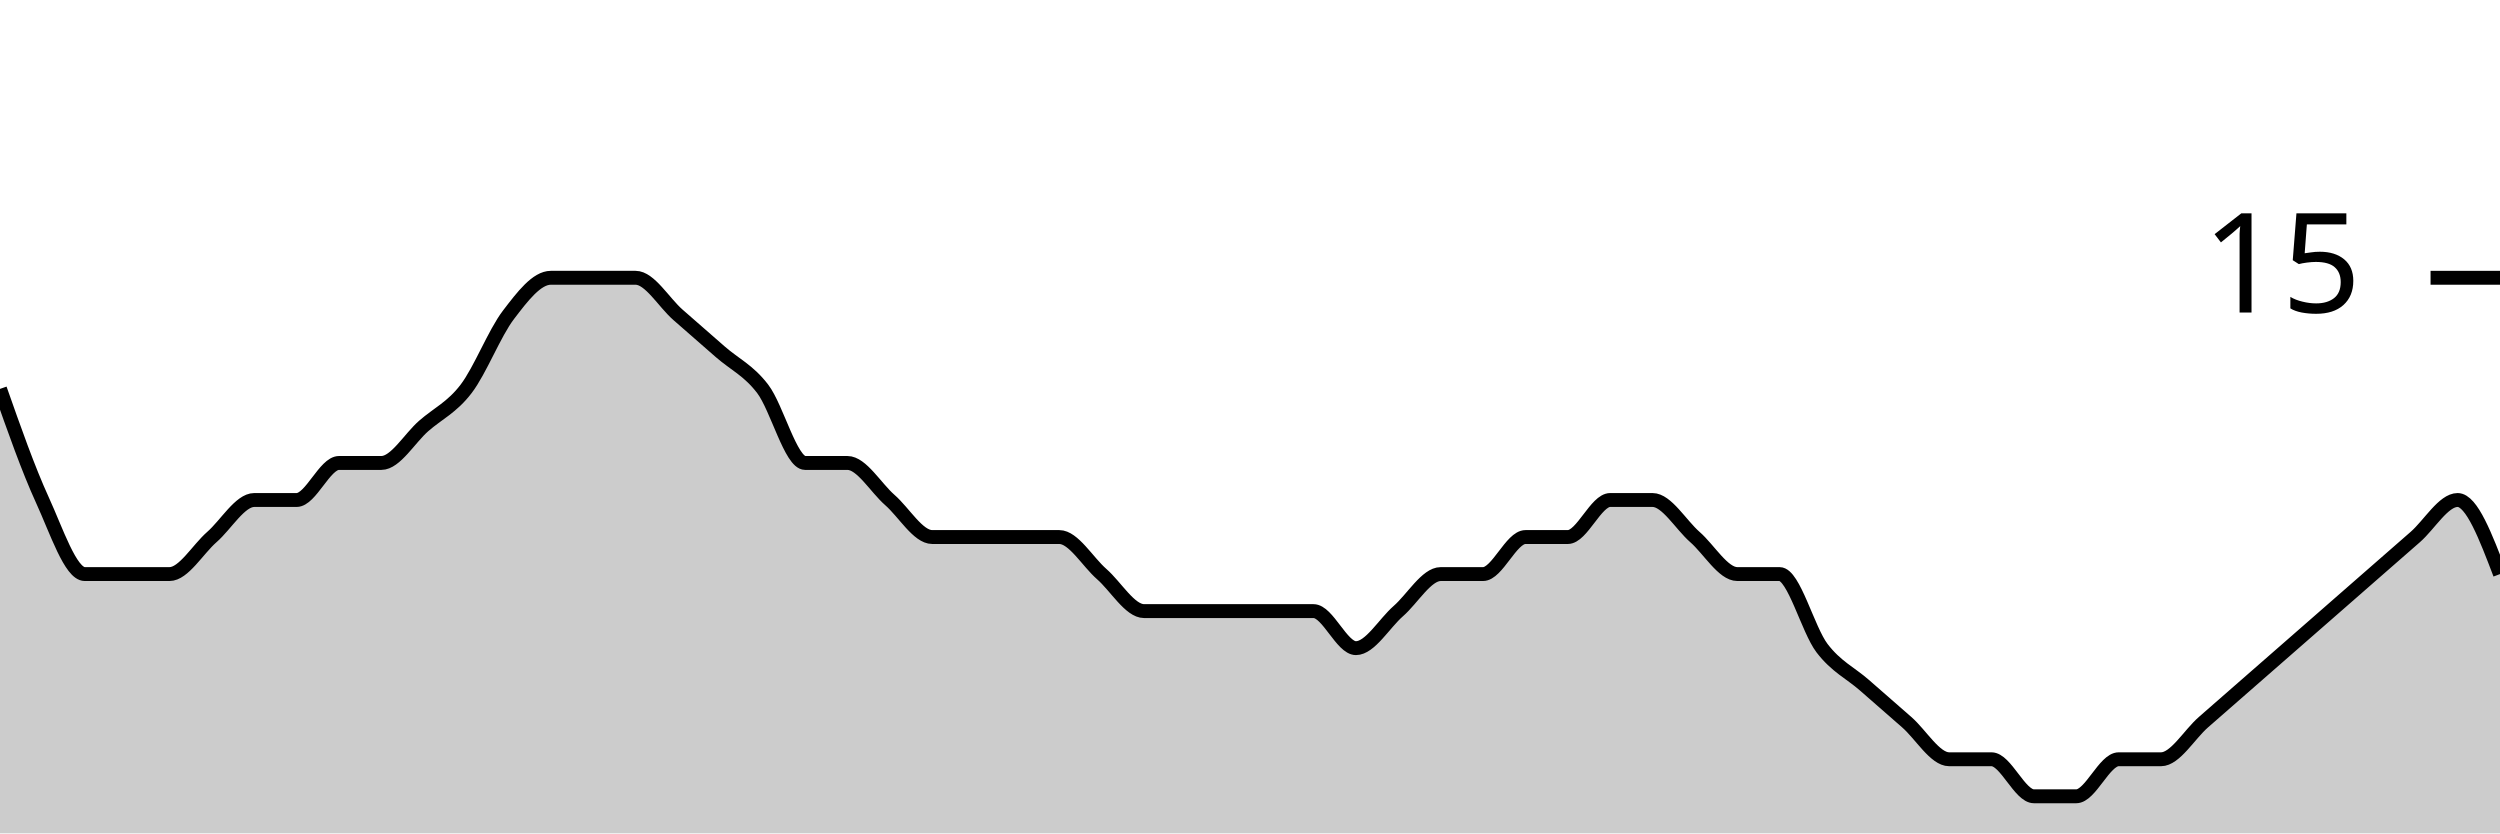
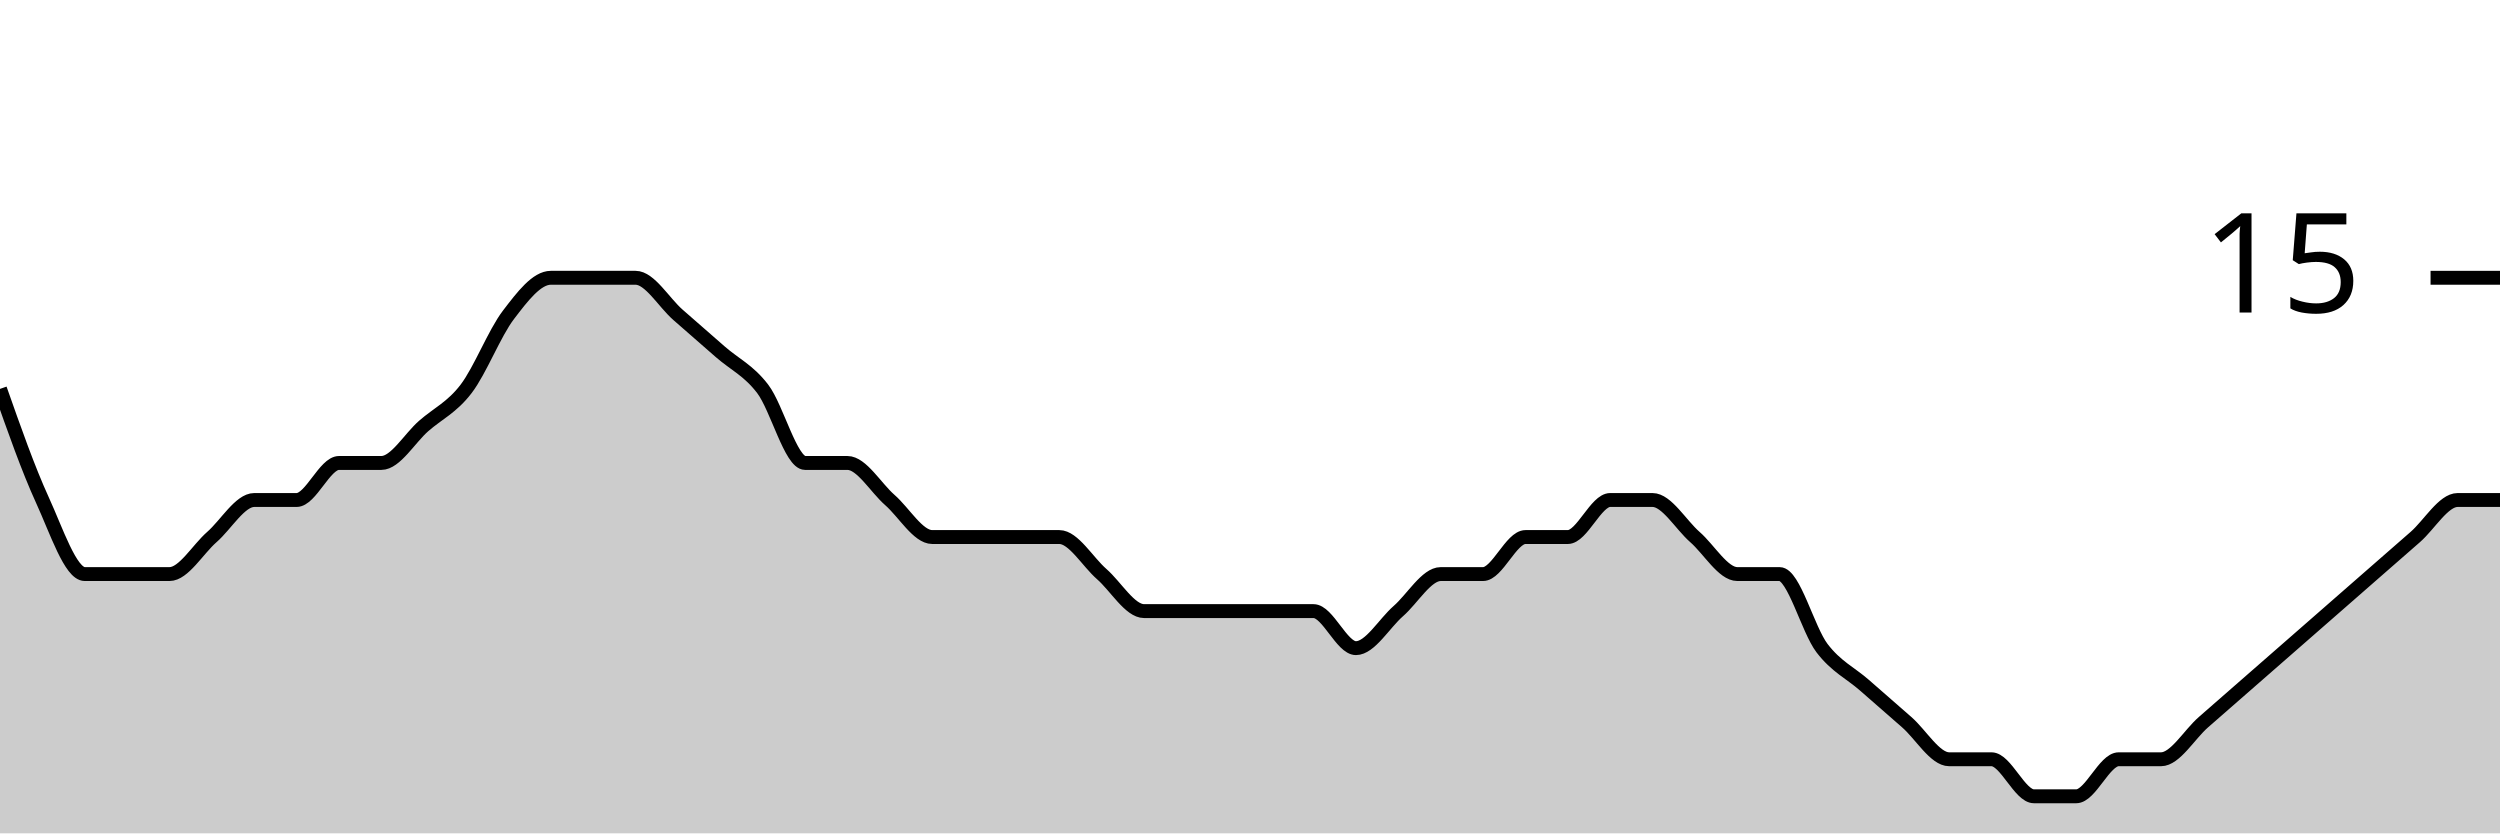
<svg xmlns="http://www.w3.org/2000/svg" viewBox="0 0 180 60">
  <g transform="translate(0,20)">
-     <path class="area" fill="rgba(0, 0, 0, 0.2)" d="M0,8C1.017,10.889,2.034,13.778,3.051,16C4.068,18.222,5.085,21.333,6.102,21.333C7.119,21.333,8.136,21.333,9.153,21.333C10.169,21.333,11.186,21.333,12.203,21.333C13.22,21.333,14.237,19.556,15.254,18.667C16.271,17.778,17.288,16,18.305,16C19.322,16,20.339,16,21.356,16C22.373,16,23.39,13.333,24.407,13.333C25.424,13.333,26.441,13.333,27.458,13.333C28.475,13.333,29.492,11.556,30.508,10.667C31.525,9.778,32.542,9.333,33.559,8C34.576,6.667,35.593,4,36.61,2.667C37.627,1.333,38.644,0,39.661,0C40.678,0,41.695,0,42.712,0C43.729,0,44.746,0,45.763,0C46.78,0,47.797,1.778,48.814,2.667C49.831,3.556,50.847,4.444,51.864,5.333C52.881,6.222,53.898,6.667,54.915,8C55.932,9.333,56.949,13.333,57.966,13.333C58.983,13.333,60,13.333,61.017,13.333C62.034,13.333,63.051,15.111,64.068,16C65.085,16.889,66.102,18.667,67.119,18.667C68.136,18.667,69.153,18.667,70.169,18.667C71.186,18.667,72.203,18.667,73.22,18.667C74.237,18.667,75.254,18.667,76.271,18.667C77.288,18.667,78.305,20.444,79.322,21.333C80.339,22.222,81.356,24,82.373,24C83.39,24,84.407,24,85.424,24C86.441,24,87.458,24,88.475,24C89.492,24,90.508,24,91.525,24C92.542,24,93.559,24,94.576,24C95.593,24,96.61,26.667,97.627,26.667C98.644,26.667,99.661,24.889,100.678,24C101.695,23.111,102.712,21.333,103.729,21.333C104.746,21.333,105.763,21.333,106.78,21.333C107.797,21.333,108.814,18.667,109.831,18.667C110.847,18.667,111.864,18.667,112.881,18.667C113.898,18.667,114.915,16,115.932,16C116.949,16,117.966,16,118.983,16C120,16,121.017,17.778,122.034,18.667C123.051,19.556,124.068,21.333,125.085,21.333C126.102,21.333,127.119,21.333,128.136,21.333C129.153,21.333,130.169,25.333,131.186,26.667C132.203,28,133.22,28.444,134.237,29.333C135.254,30.222,136.271,31.111,137.288,32C138.305,32.889,139.322,34.667,140.339,34.667C141.356,34.667,142.373,34.667,143.39,34.667C144.407,34.667,145.424,37.333,146.441,37.333C147.458,37.333,148.475,37.333,149.492,37.333C150.508,37.333,151.525,34.667,152.542,34.667C153.559,34.667,154.576,34.667,155.593,34.667C156.61,34.667,157.627,32.889,158.644,32C159.661,31.111,160.678,30.222,161.695,29.333C162.712,28.444,163.729,27.556,164.746,26.667C165.763,25.778,166.78,24.889,167.797,24C168.814,23.111,169.831,22.222,170.847,21.333C171.864,20.444,172.881,19.556,173.898,18.667C174.915,17.778,175.932,16,176.949,16C177.966,16,178.983,18.667,180,21.333L180,40C178.983,40,177.966,40,176.949,40C175.932,40,174.915,40,173.898,40C172.881,40,171.864,40,170.847,40C169.831,40,168.814,40,167.797,40C166.78,40,165.763,40,164.746,40C163.729,40,162.712,40,161.695,40C160.678,40,159.661,40,158.644,40C157.627,40,156.61,40,155.593,40C154.576,40,153.559,40,152.542,40C151.525,40,150.508,40,149.492,40C148.475,40,147.458,40,146.441,40C145.424,40,144.407,40,143.39,40C142.373,40,141.356,40,140.339,40C139.322,40,138.305,40,137.288,40C136.271,40,135.254,40,134.237,40C133.22,40,132.203,40,131.186,40C130.169,40,129.153,40,128.136,40C127.119,40,126.102,40,125.085,40C124.068,40,123.051,40,122.034,40C121.017,40,120,40,118.983,40C117.966,40,116.949,40,115.932,40C114.915,40,113.898,40,112.881,40C111.864,40,110.847,40,109.831,40C108.814,40,107.797,40,106.78,40C105.763,40,104.746,40,103.729,40C102.712,40,101.695,40,100.678,40C99.661,40,98.644,40,97.627,40C96.61,40,95.593,40,94.576,40C93.559,40,92.542,40,91.525,40C90.508,40,89.492,40,88.475,40C87.458,40,86.441,40,85.424,40C84.407,40,83.39,40,82.373,40C81.356,40,80.339,40,79.322,40C78.305,40,77.288,40,76.271,40C75.254,40,74.237,40,73.22,40C72.203,40,71.186,40,70.169,40C69.153,40,68.136,40,67.119,40C66.102,40,65.085,40,64.068,40C63.051,40,62.034,40,61.017,40C60,40,58.983,40,57.966,40C56.949,40,55.932,40,54.915,40C53.898,40,52.881,40,51.864,40C50.847,40,49.831,40,48.814,40C47.797,40,46.78,40,45.763,40C44.746,40,43.729,40,42.712,40C41.695,40,40.678,40,39.661,40C38.644,40,37.627,40,36.61,40C35.593,40,34.576,40,33.559,40C32.542,40,31.525,40,30.508,40C29.492,40,28.475,40,27.458,40C26.441,40,25.424,40,24.407,40C23.39,40,22.373,40,21.356,40C20.339,40,19.322,40,18.305,40C17.288,40,16.271,40,15.254,40C14.237,40,13.22,40,12.203,40C11.186,40,10.169,40,9.153,40C8.136,40,7.119,40,6.102,40C5.085,40,4.068,40,3.051,40C2.034,40,1.017,40,0,40Z" />
-     <path class="line" stroke="black" fill="none" d="M0,8C1.017,10.889,2.034,13.778,3.051,16C4.068,18.222,5.085,21.333,6.102,21.333C7.119,21.333,8.136,21.333,9.153,21.333C10.169,21.333,11.186,21.333,12.203,21.333C13.22,21.333,14.237,19.556,15.254,18.667C16.271,17.778,17.288,16,18.305,16C19.322,16,20.339,16,21.356,16C22.373,16,23.39,13.333,24.407,13.333C25.424,13.333,26.441,13.333,27.458,13.333C28.475,13.333,29.492,11.556,30.508,10.667C31.525,9.778,32.542,9.333,33.559,8C34.576,6.667,35.593,4,36.61,2.667C37.627,1.333,38.644,0,39.661,0C40.678,0,41.695,0,42.712,0C43.729,0,44.746,0,45.763,0C46.78,0,47.797,1.778,48.814,2.667C49.831,3.556,50.847,4.444,51.864,5.333C52.881,6.222,53.898,6.667,54.915,8C55.932,9.333,56.949,13.333,57.966,13.333C58.983,13.333,60,13.333,61.017,13.333C62.034,13.333,63.051,15.111,64.068,16C65.085,16.889,66.102,18.667,67.119,18.667C68.136,18.667,69.153,18.667,70.169,18.667C71.186,18.667,72.203,18.667,73.22,18.667C74.237,18.667,75.254,18.667,76.271,18.667C77.288,18.667,78.305,20.444,79.322,21.333C80.339,22.222,81.356,24,82.373,24C83.39,24,84.407,24,85.424,24C86.441,24,87.458,24,88.475,24C89.492,24,90.508,24,91.525,24C92.542,24,93.559,24,94.576,24C95.593,24,96.61,26.667,97.627,26.667C98.644,26.667,99.661,24.889,100.678,24C101.695,23.111,102.712,21.333,103.729,21.333C104.746,21.333,105.763,21.333,106.78,21.333C107.797,21.333,108.814,18.667,109.831,18.667C110.847,18.667,111.864,18.667,112.881,18.667C113.898,18.667,114.915,16,115.932,16C116.949,16,117.966,16,118.983,16C120,16,121.017,17.778,122.034,18.667C123.051,19.556,124.068,21.333,125.085,21.333C126.102,21.333,127.119,21.333,128.136,21.333C129.153,21.333,130.169,25.333,131.186,26.667C132.203,28,133.22,28.444,134.237,29.333C135.254,30.222,136.271,31.111,137.288,32C138.305,32.889,139.322,34.667,140.339,34.667C141.356,34.667,142.373,34.667,143.39,34.667C144.407,34.667,145.424,37.333,146.441,37.333C147.458,37.333,148.475,37.333,149.492,37.333C150.508,37.333,151.525,34.667,152.542,34.667C153.559,34.667,154.576,34.667,155.593,34.667C156.61,34.667,157.627,32.889,158.644,32C159.661,31.111,160.678,30.222,161.695,29.333C162.712,28.444,163.729,27.556,164.746,26.667C165.763,25.778,166.78,24.889,167.797,24C168.814,23.111,169.831,22.222,170.847,21.333C171.864,20.444,172.881,19.556,173.898,18.667C174.915,17.778,175.932,16,176.949,16C177.966,16,178.983,18.667,180,21.333" />
+     <path class="area" fill="rgba(0, 0, 0, 0.2)" d="M0,8C1.017,10.889,2.034,13.778,3.051,16C4.068,18.222,5.085,21.333,6.102,21.333C7.119,21.333,8.136,21.333,9.153,21.333C10.169,21.333,11.186,21.333,12.203,21.333C13.22,21.333,14.237,19.556,15.254,18.667C16.271,17.778,17.288,16,18.305,16C19.322,16,20.339,16,21.356,16C22.373,16,23.39,13.333,24.407,13.333C25.424,13.333,26.441,13.333,27.458,13.333C28.475,13.333,29.492,11.556,30.508,10.667C31.525,9.778,32.542,9.333,33.559,8C34.576,6.667,35.593,4,36.61,2.667C37.627,1.333,38.644,0,39.661,0C40.678,0,41.695,0,42.712,0C43.729,0,44.746,0,45.763,0C46.78,0,47.797,1.778,48.814,2.667C49.831,3.556,50.847,4.444,51.864,5.333C52.881,6.222,53.898,6.667,54.915,8C55.932,9.333,56.949,13.333,57.966,13.333C58.983,13.333,60,13.333,61.017,13.333C62.034,13.333,63.051,15.111,64.068,16C65.085,16.889,66.102,18.667,67.119,18.667C68.136,18.667,69.153,18.667,70.169,18.667C71.186,18.667,72.203,18.667,73.22,18.667C74.237,18.667,75.254,18.667,76.271,18.667C77.288,18.667,78.305,20.444,79.322,21.333C80.339,22.222,81.356,24,82.373,24C83.39,24,84.407,24,85.424,24C86.441,24,87.458,24,88.475,24C89.492,24,90.508,24,91.525,24C92.542,24,93.559,24,94.576,24C95.593,24,96.61,26.667,97.627,26.667C98.644,26.667,99.661,24.889,100.678,24C101.695,23.111,102.712,21.333,103.729,21.333C104.746,21.333,105.763,21.333,106.78,21.333C107.797,21.333,108.814,18.667,109.831,18.667C110.847,18.667,111.864,18.667,112.881,18.667C113.898,18.667,114.915,16,115.932,16C116.949,16,117.966,16,118.983,16C120,16,121.017,17.778,122.034,18.667C123.051,19.556,124.068,21.333,125.085,21.333C126.102,21.333,127.119,21.333,128.136,21.333C129.153,21.333,130.169,25.333,131.186,26.667C132.203,28,133.22,28.444,134.237,29.333C135.254,30.222,136.271,31.111,137.288,32C138.305,32.889,139.322,34.667,140.339,34.667C141.356,34.667,142.373,34.667,143.39,34.667C144.407,34.667,145.424,37.333,146.441,37.333C147.458,37.333,148.475,37.333,149.492,37.333C150.508,37.333,151.525,34.667,152.542,34.667C153.559,34.667,154.576,34.667,155.593,34.667C156.61,34.667,157.627,32.889,158.644,32C159.661,31.111,160.678,30.222,161.695,29.333C162.712,28.444,163.729,27.556,164.746,26.667C165.763,25.778,166.78,24.889,167.797,24C168.814,23.111,169.831,22.222,170.847,21.333C171.864,20.444,172.881,19.556,173.898,18.667C174.915,17.778,175.932,16,176.949,16C177.966,16,178.983,16,180,16L180,40C178.983,40,177.966,40,176.949,40C175.932,40,174.915,40,173.898,40C172.881,40,171.864,40,170.847,40C169.831,40,168.814,40,167.797,40C166.78,40,165.763,40,164.746,40C163.729,40,162.712,40,161.695,40C160.678,40,159.661,40,158.644,40C157.627,40,156.61,40,155.593,40C154.576,40,153.559,40,152.542,40C151.525,40,150.508,40,149.492,40C148.475,40,147.458,40,146.441,40C145.424,40,144.407,40,143.39,40C142.373,40,141.356,40,140.339,40C139.322,40,138.305,40,137.288,40C136.271,40,135.254,40,134.237,40C133.22,40,132.203,40,131.186,40C130.169,40,129.153,40,128.136,40C127.119,40,126.102,40,125.085,40C124.068,40,123.051,40,122.034,40C121.017,40,120,40,118.983,40C117.966,40,116.949,40,115.932,40C114.915,40,113.898,40,112.881,40C111.864,40,110.847,40,109.831,40C108.814,40,107.797,40,106.78,40C105.763,40,104.746,40,103.729,40C102.712,40,101.695,40,100.678,40C99.661,40,98.644,40,97.627,40C96.61,40,95.593,40,94.576,40C93.559,40,92.542,40,91.525,40C90.508,40,89.492,40,88.475,40C87.458,40,86.441,40,85.424,40C84.407,40,83.39,40,82.373,40C81.356,40,80.339,40,79.322,40C78.305,40,77.288,40,76.271,40C75.254,40,74.237,40,73.22,40C72.203,40,71.186,40,70.169,40C69.153,40,68.136,40,67.119,40C66.102,40,65.085,40,64.068,40C63.051,40,62.034,40,61.017,40C60,40,58.983,40,57.966,40C56.949,40,55.932,40,54.915,40C53.898,40,52.881,40,51.864,40C50.847,40,49.831,40,48.814,40C47.797,40,46.78,40,45.763,40C44.746,40,43.729,40,42.712,40C41.695,40,40.678,40,39.661,40C38.644,40,37.627,40,36.61,40C35.593,40,34.576,40,33.559,40C32.542,40,31.525,40,30.508,40C29.492,40,28.475,40,27.458,40C26.441,40,25.424,40,24.407,40C23.39,40,22.373,40,21.356,40C20.339,40,19.322,40,18.305,40C17.288,40,16.271,40,15.254,40C14.237,40,13.22,40,12.203,40C11.186,40,10.169,40,9.153,40C8.136,40,7.119,40,6.102,40C5.085,40,4.068,40,3.051,40C2.034,40,1.017,40,0,40Z" />
+     <path class="line" stroke="black" fill="none" d="M0,8C1.017,10.889,2.034,13.778,3.051,16C4.068,18.222,5.085,21.333,6.102,21.333C7.119,21.333,8.136,21.333,9.153,21.333C10.169,21.333,11.186,21.333,12.203,21.333C13.22,21.333,14.237,19.556,15.254,18.667C16.271,17.778,17.288,16,18.305,16C19.322,16,20.339,16,21.356,16C22.373,16,23.39,13.333,24.407,13.333C25.424,13.333,26.441,13.333,27.458,13.333C28.475,13.333,29.492,11.556,30.508,10.667C31.525,9.778,32.542,9.333,33.559,8C34.576,6.667,35.593,4,36.61,2.667C37.627,1.333,38.644,0,39.661,0C40.678,0,41.695,0,42.712,0C43.729,0,44.746,0,45.763,0C46.78,0,47.797,1.778,48.814,2.667C49.831,3.556,50.847,4.444,51.864,5.333C52.881,6.222,53.898,6.667,54.915,8C55.932,9.333,56.949,13.333,57.966,13.333C58.983,13.333,60,13.333,61.017,13.333C62.034,13.333,63.051,15.111,64.068,16C65.085,16.889,66.102,18.667,67.119,18.667C68.136,18.667,69.153,18.667,70.169,18.667C71.186,18.667,72.203,18.667,73.22,18.667C74.237,18.667,75.254,18.667,76.271,18.667C77.288,18.667,78.305,20.444,79.322,21.333C80.339,22.222,81.356,24,82.373,24C83.39,24,84.407,24,85.424,24C86.441,24,87.458,24,88.475,24C89.492,24,90.508,24,91.525,24C92.542,24,93.559,24,94.576,24C95.593,24,96.61,26.667,97.627,26.667C98.644,26.667,99.661,24.889,100.678,24C101.695,23.111,102.712,21.333,103.729,21.333C104.746,21.333,105.763,21.333,106.78,21.333C107.797,21.333,108.814,18.667,109.831,18.667C110.847,18.667,111.864,18.667,112.881,18.667C113.898,18.667,114.915,16,115.932,16C116.949,16,117.966,16,118.983,16C120,16,121.017,17.778,122.034,18.667C123.051,19.556,124.068,21.333,125.085,21.333C126.102,21.333,127.119,21.333,128.136,21.333C129.153,21.333,130.169,25.333,131.186,26.667C132.203,28,133.22,28.444,134.237,29.333C135.254,30.222,136.271,31.111,137.288,32C138.305,32.889,139.322,34.667,140.339,34.667C141.356,34.667,142.373,34.667,143.39,34.667C144.407,34.667,145.424,37.333,146.441,37.333C147.458,37.333,148.475,37.333,149.492,37.333C150.508,37.333,151.525,34.667,152.542,34.667C153.559,34.667,154.576,34.667,155.593,34.667C156.61,34.667,157.627,32.889,158.644,32C159.661,31.111,160.678,30.222,161.695,29.333C162.712,28.444,163.729,27.556,164.746,26.667C165.763,25.778,166.78,24.889,167.797,24C168.814,23.111,169.831,22.222,170.847,21.333C171.864,20.444,172.881,19.556,173.898,18.667C174.915,17.778,175.932,16,176.949,16C177.966,16,178.983,16,180,16" />
    <path class="axis-ceiling" stroke-width="1" stroke="black" fill="none" d="M175,0L180,0" />
    <text class="axis-ceiling-label" font-family="sans-serif" text-anchor="end" font-size="10px" x="170" y="2.5">15</text>
  </g>
</svg>
